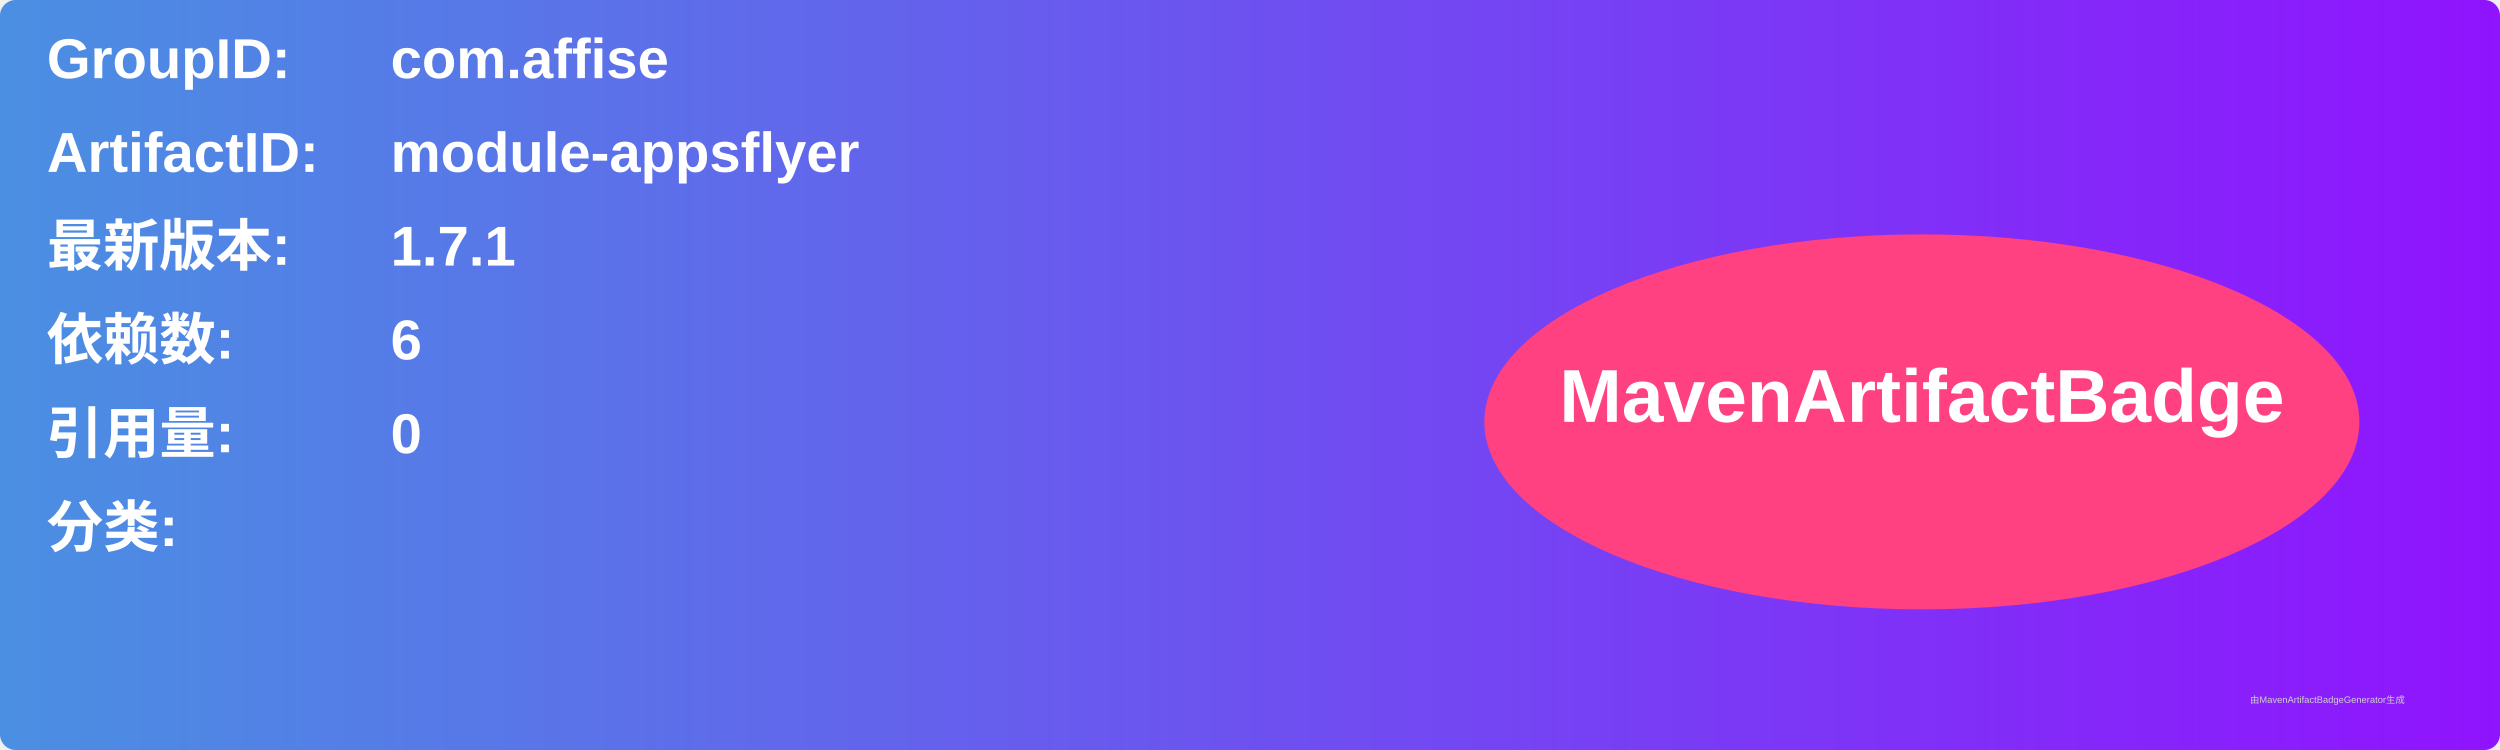
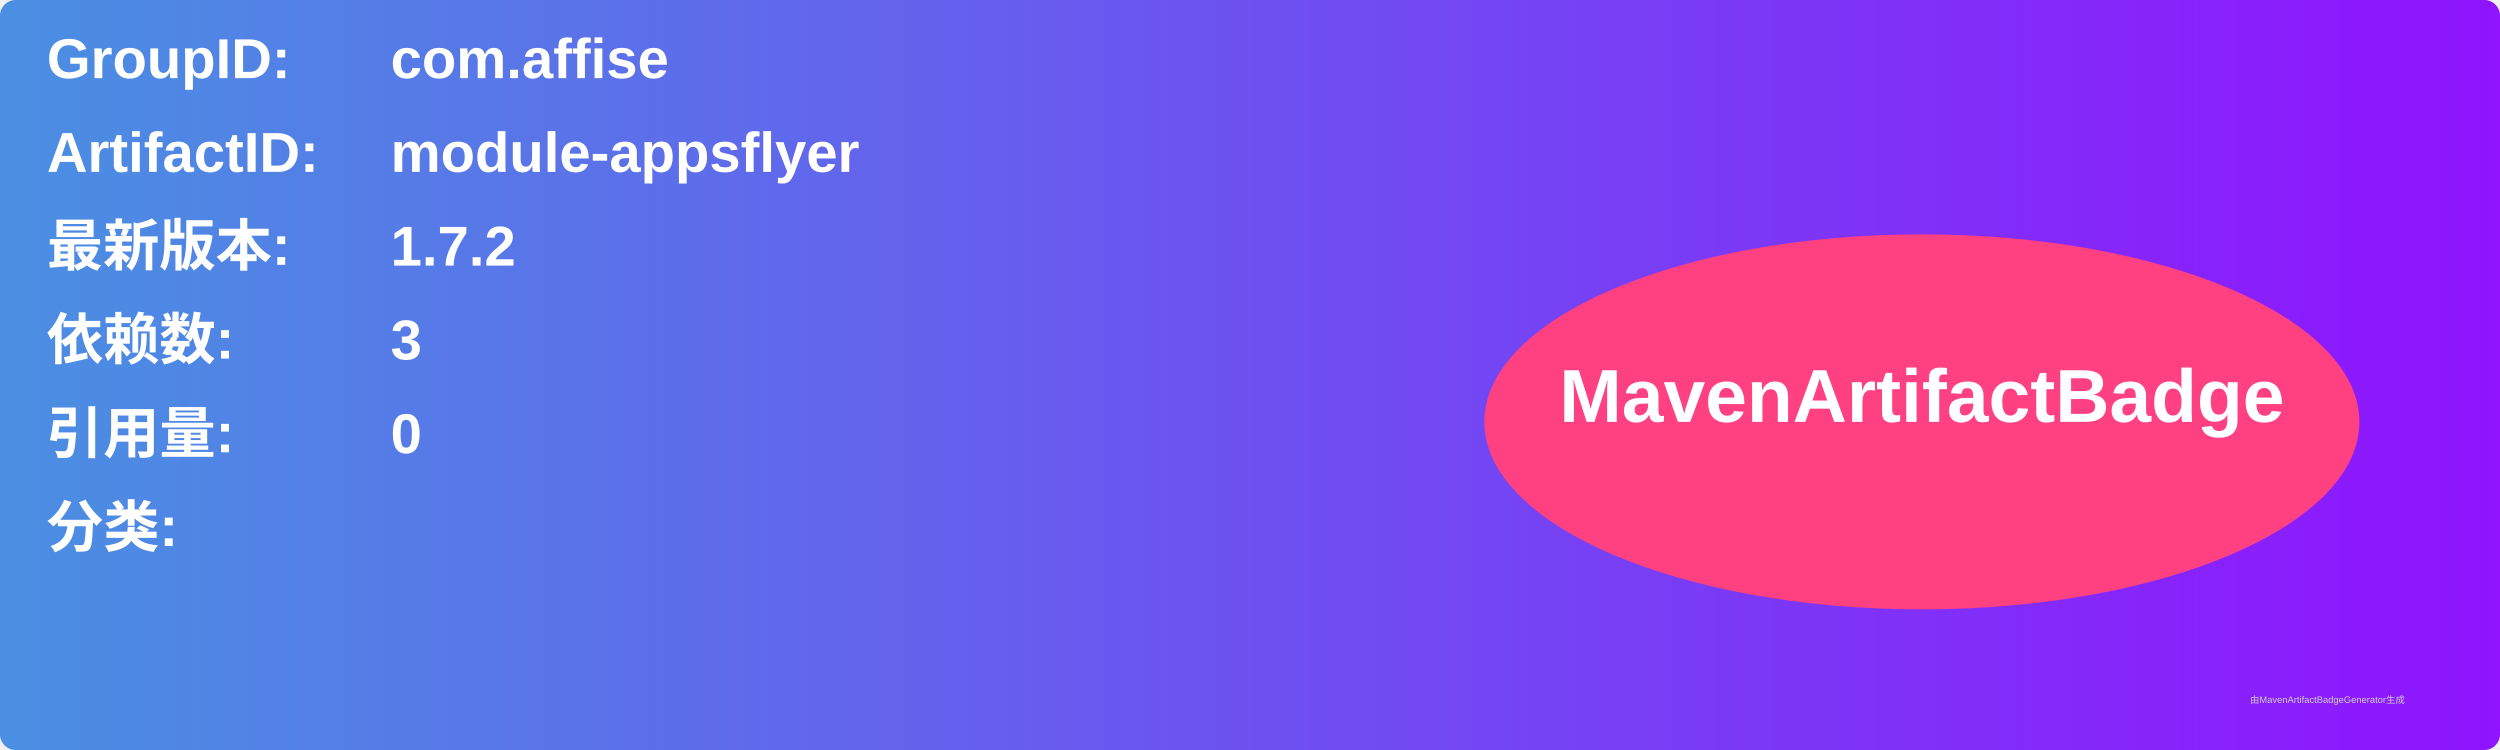
<svg xmlns="http://www.w3.org/2000/svg" width="800" height="240" viewBox="0 0 800 240">
  <linearGradient id="grad" x1="0%" y1="0%" x2="100%" y2="0%">
    <stop offset="0%" stop-color="#4a90e2" />
    <stop offset="100%" stop-color="#9013fe" />
  </linearGradient>
  <rect width="100%" height="100%" rx="5" ry="5" fill="url(#grad)" />
  <g transform="translate(15, 15)">
    <text x="0" y="10" font-family="Arial" font-size="18" fill="white" font-weight="bold" width="260">GroupID:</text>
    <text x="110" y="10" font-family="Arial" font-size="18" fill="white" font-weight="bold" width="460">com.affise</text>
    <text x="0" y="40" font-family="Arial" font-size="18" fill="white" font-weight="bold" width="260">ArtifactID:</text>
    <text x="110" y="40" font-family="Arial" font-size="18" fill="white" font-weight="bold" width="460">module-appsflyer</text>
    <text x="0" y="70" font-family="Arial" font-size="18" fill="white" font-weight="bold">最新版本:</text>
    <text x="110" y="70" font-family="Arial" font-size="18" fill="white" font-weight="bold">
-       <tspan font-weight="bold">1.7.1</tspan>
+       <tspan font-weight="bold">1.7.2</tspan>
    </text>
    <text x="0" y="100" font-family="Arial" font-size="18" fill="white" font-weight="bold">依赖数: </text>
    <text x="110" y="100" font-family="Arial" font-size="18" fill="white">
-       <tspan font-weight="bold">6</tspan>
+       <tspan font-weight="bold">3</tspan>
    </text>
    <text x="0" y="130" font-family="Arial" font-size="18" fill="white" font-weight="bold">引用量: </text>
    <text x="110" y="130" font-family="Arial" font-size="18" fill="white">
      <tspan font-weight="bold">0</tspan>
    </text>
    <text x="0" y="160" font-family="Arial" font-size="18" fill="white" font-weight="bold">分类:</text>
    <text x="10" y="190" font-family="Arial" font-size="10" fill="white">
      <tspan font-weight="bold" />
    </text>
    <ellipse cx="600" cy="120" rx="140" ry="60" fill="#ff4081" />
    <text x="600" y="120" text-anchor="middle" font-family="Arial" font-size="24" fill="white" font-weight="bold">MavenArtifactBadge</text>
  </g>
  <text x="720" y="225" font-family="Arial" font-size="3" fill="#d0d0d0">由MavenArtifactBadgeGenerator生成</text>
</svg>
